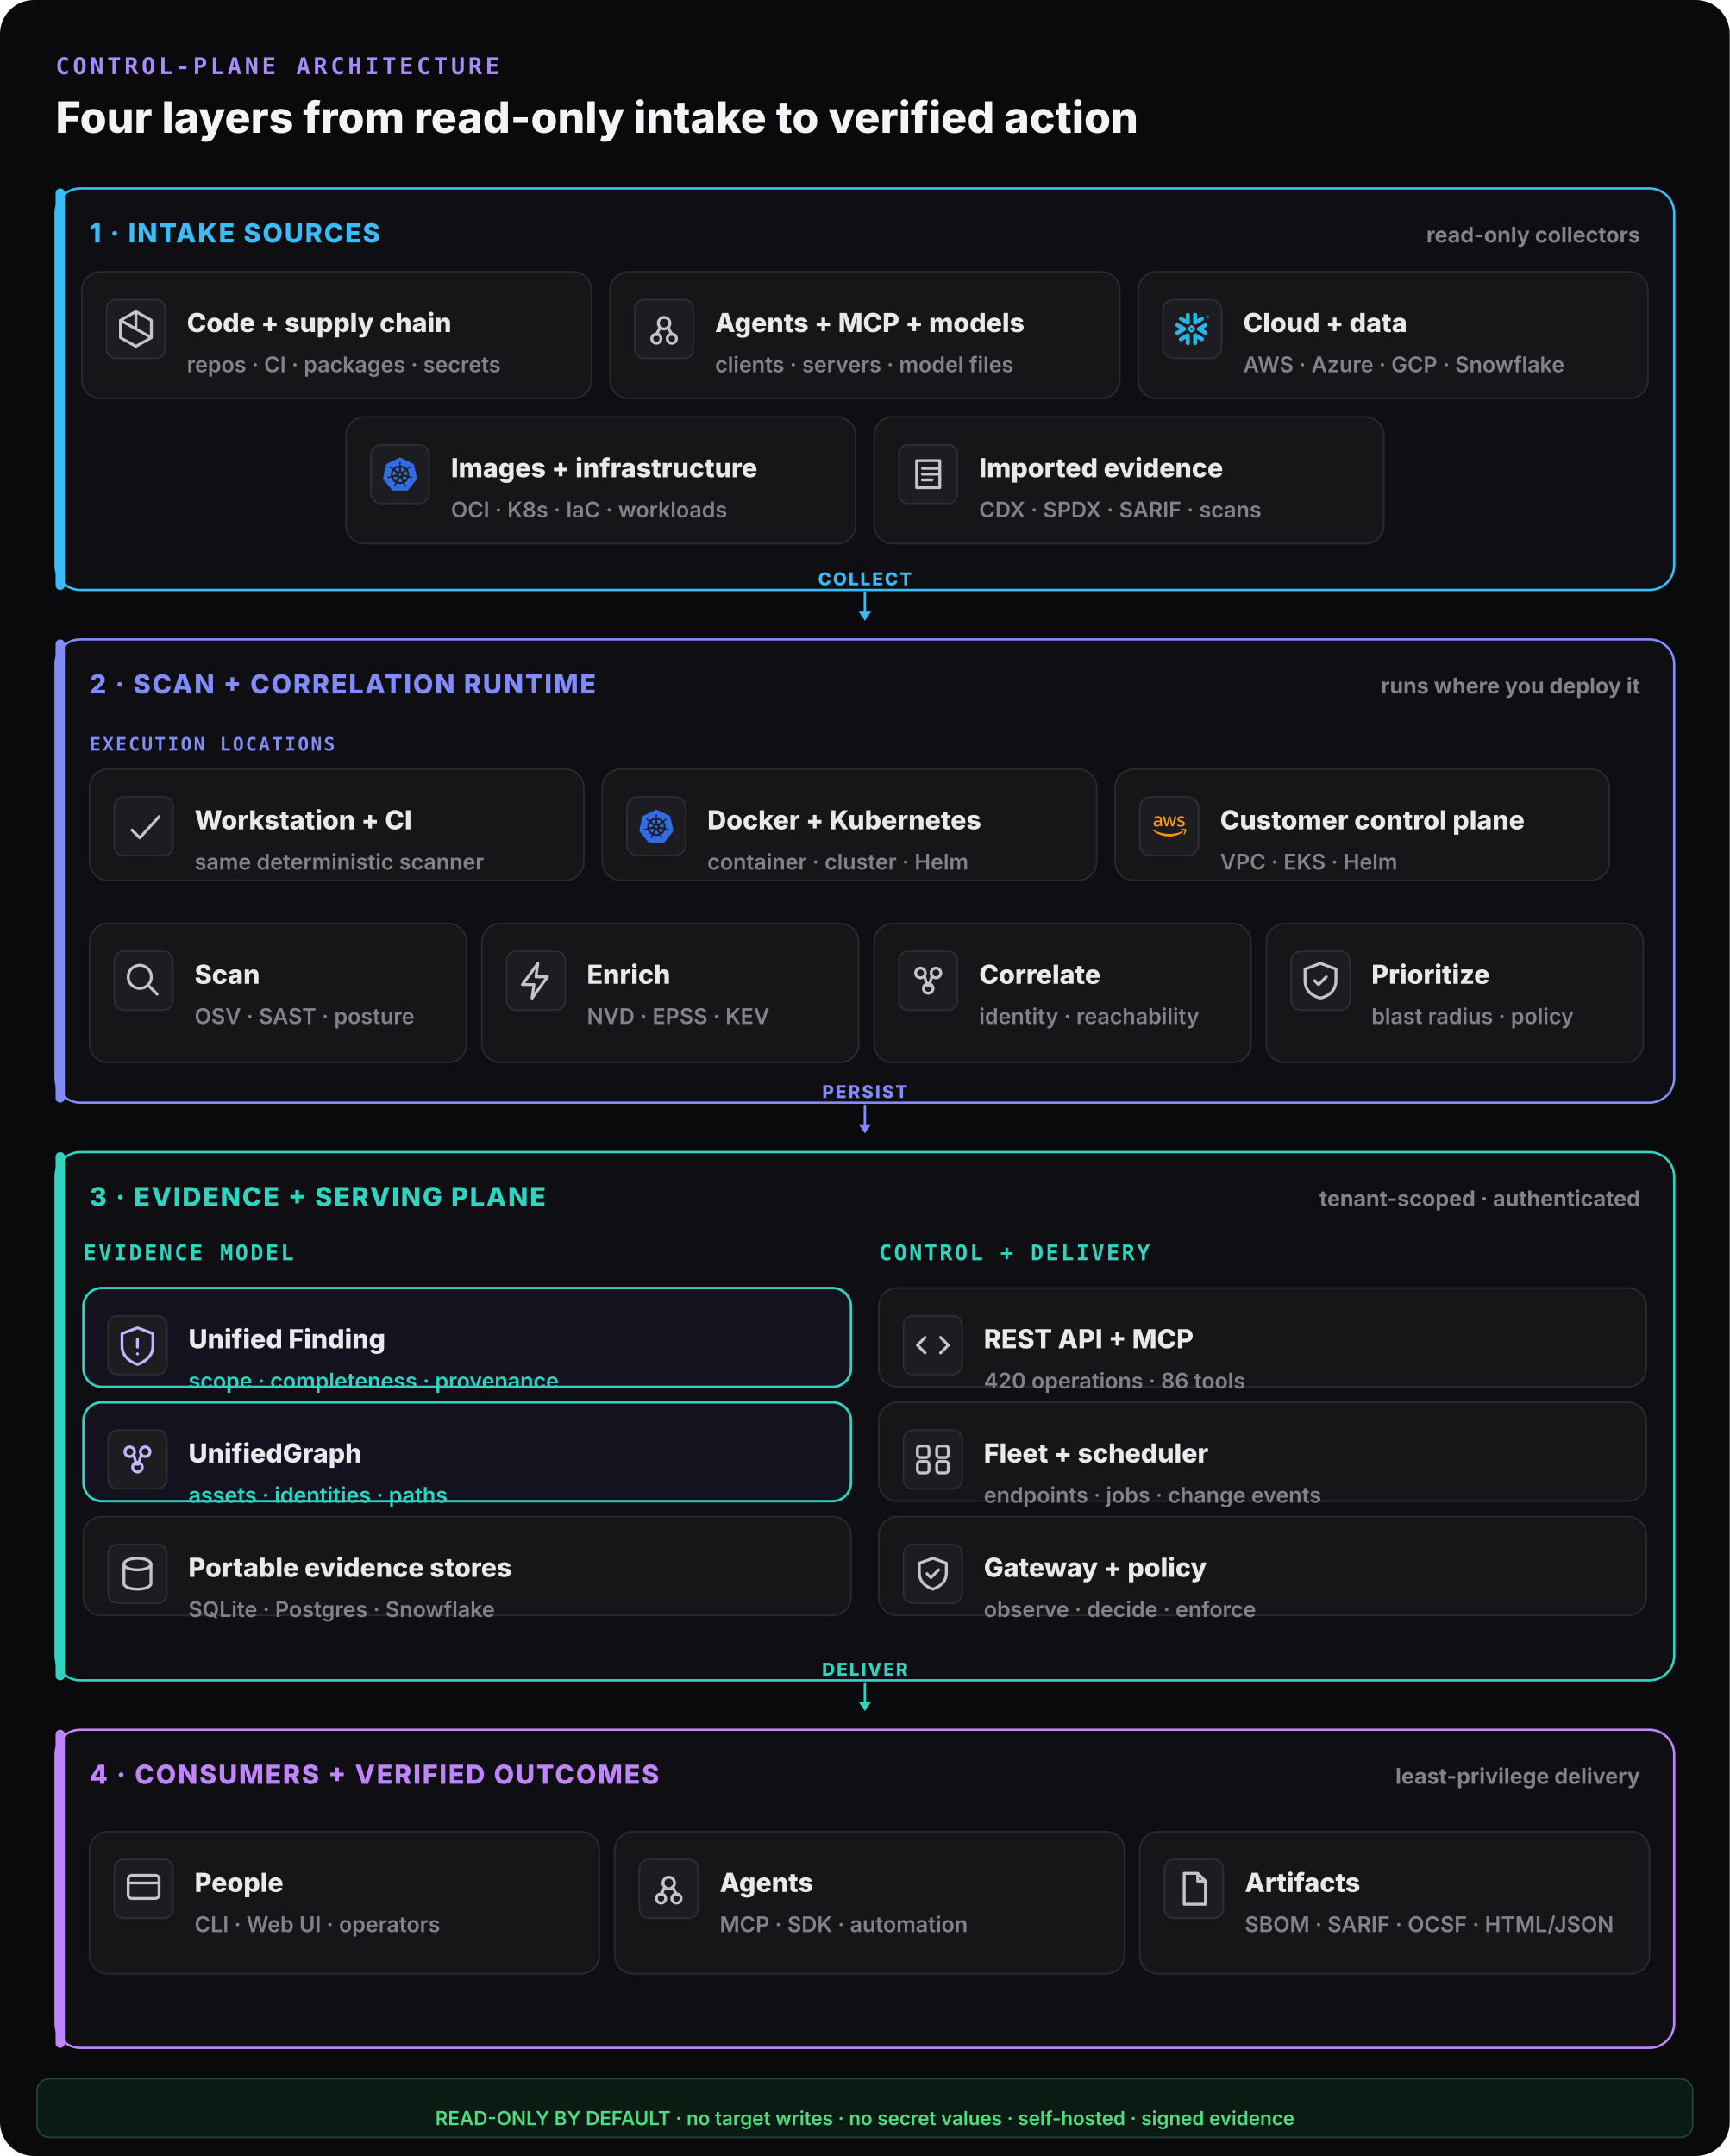
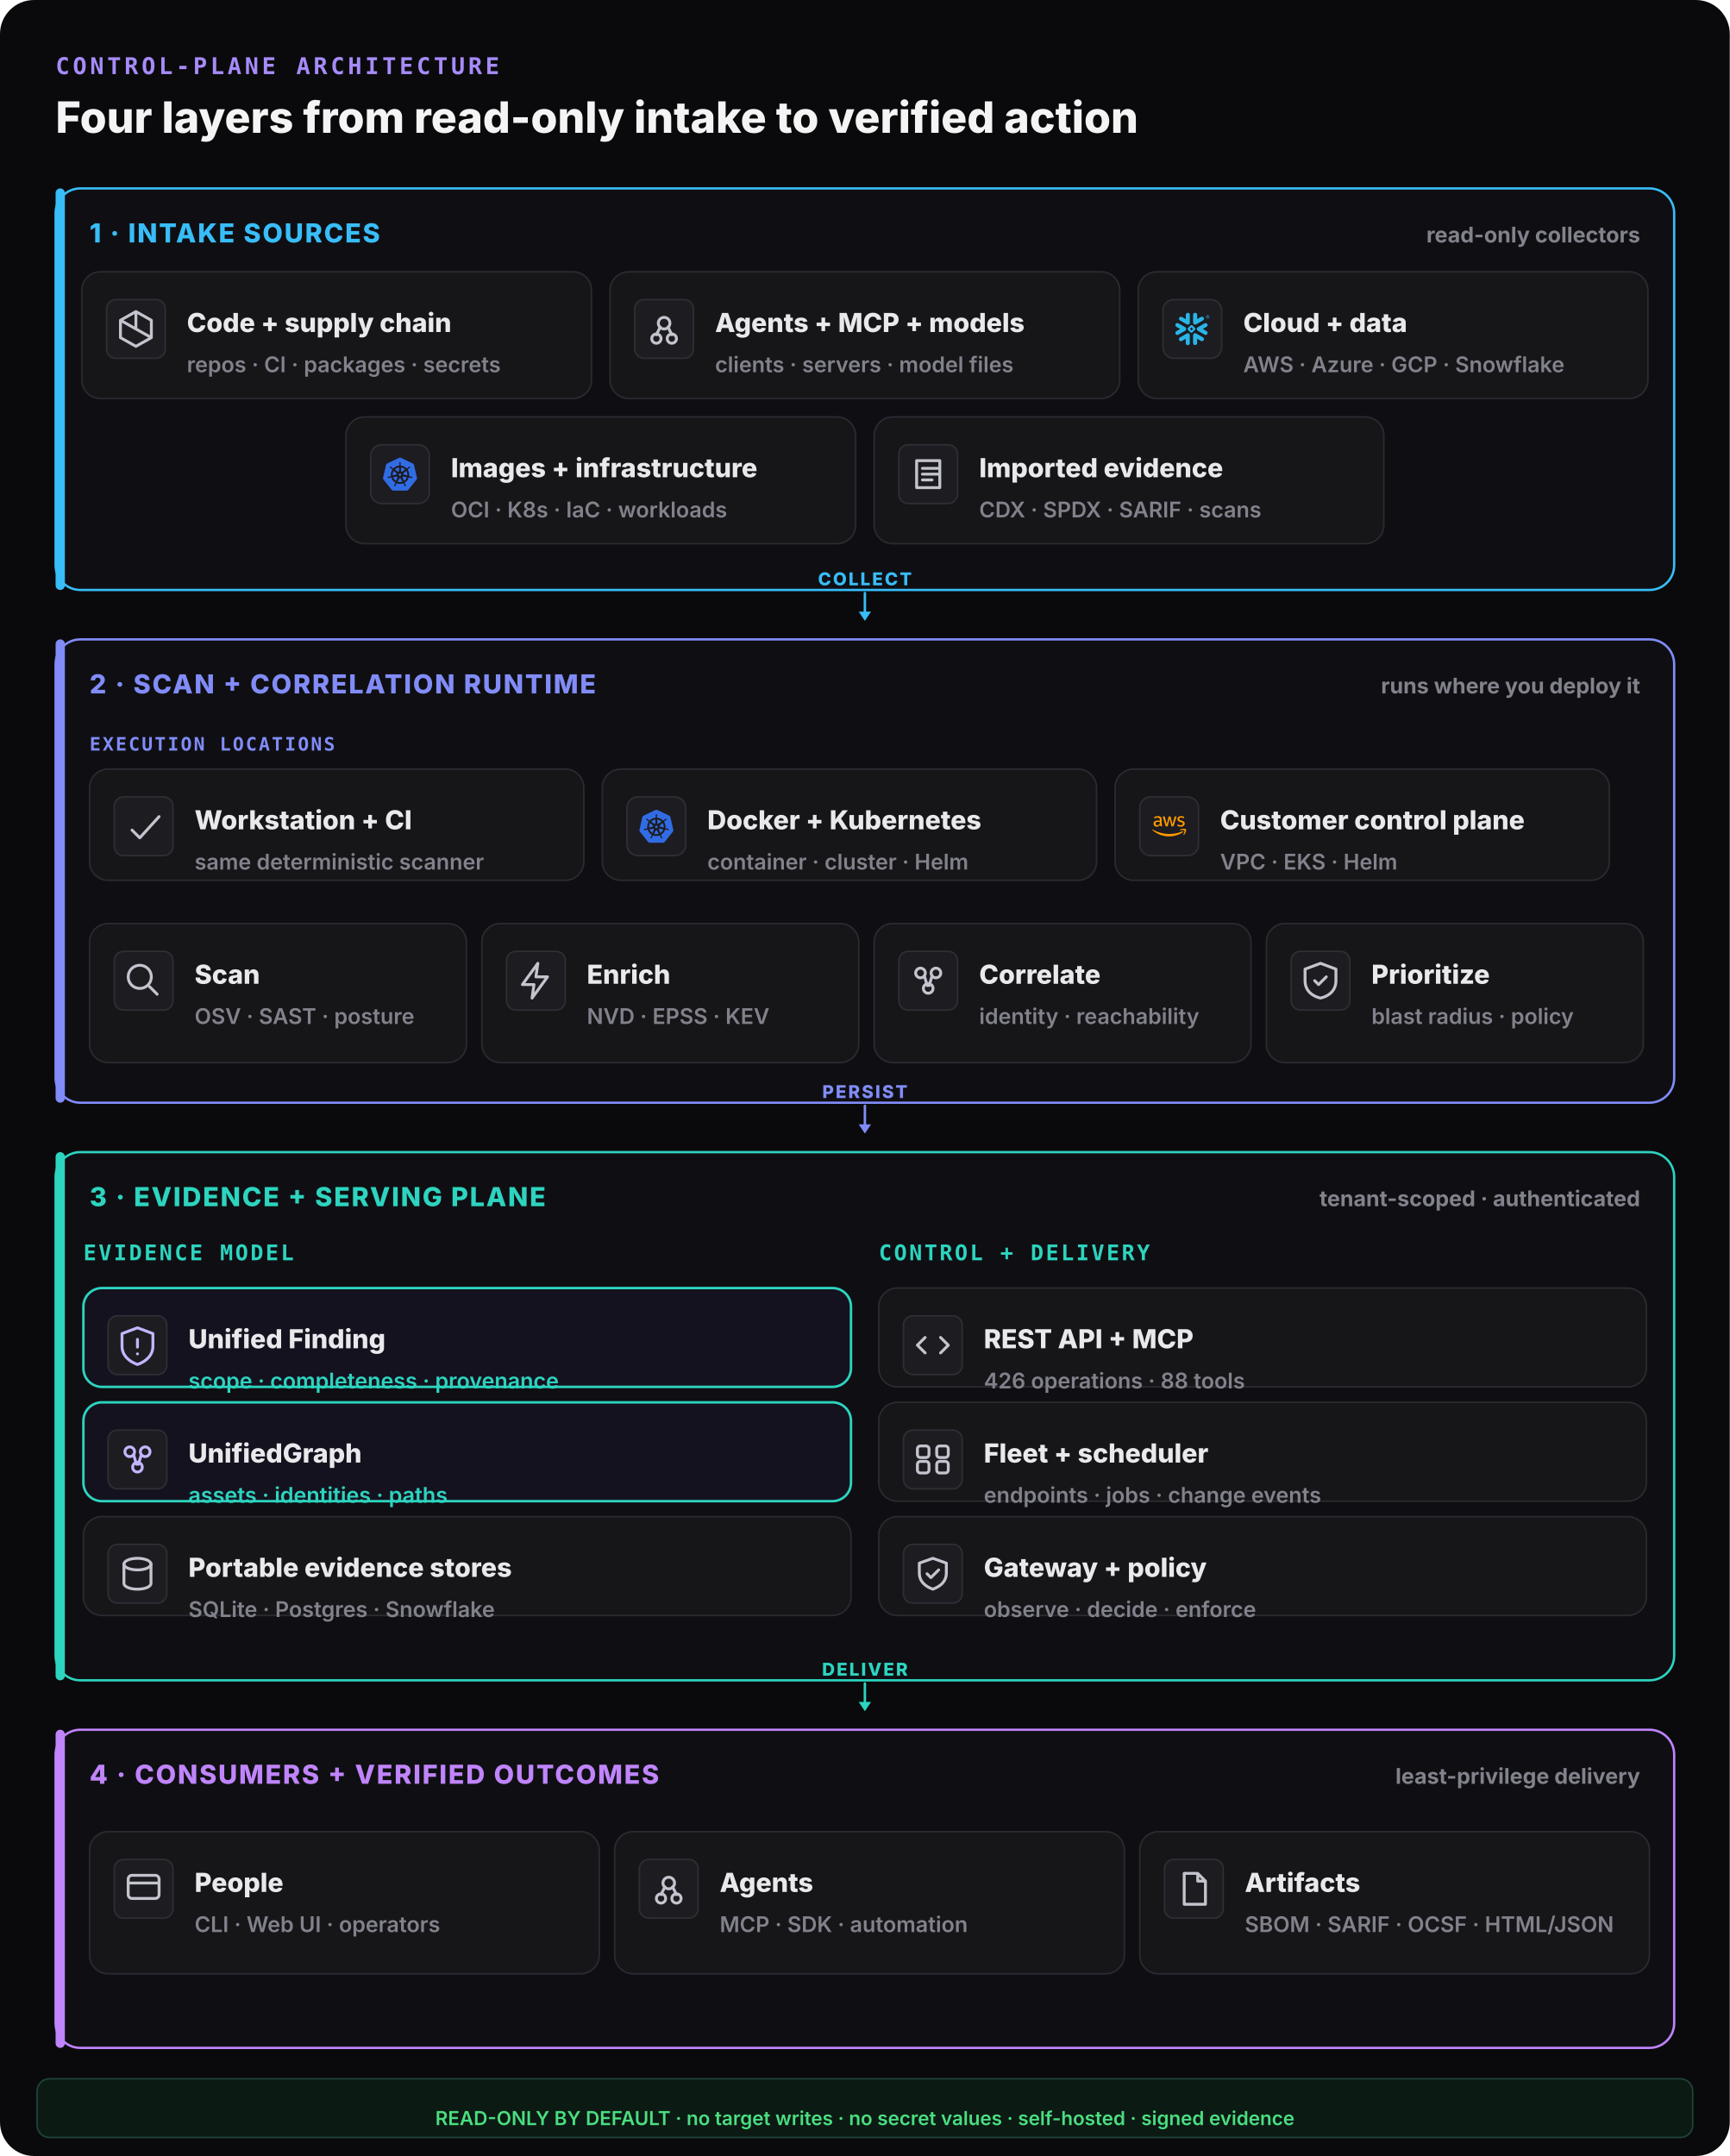
<svg xmlns="http://www.w3.org/2000/svg" width="1120" height="1396" viewBox="0 0 1120 1396" fill="none">
  <rect width="1120" height="1396" rx="22" fill="#0a0a0c" />
  <text x="36" y="48" font-family="ui-monospace,monospace" font-size="15" font-weight="800" letter-spacing="0.14em" fill="#a78bfa">CONTROL-PLANE ARCHITECTURE</text>
  <text x="36" y="86" font-family="Inter,system-ui,sans-serif" font-size="28" font-weight="800" fill="#f4f4f5">Four layers from read-only intake to verified action</text>
  <rect x="36" y="122" width="1048" height="260" rx="16" fill="#0f0f13" stroke="#38bdf8" stroke-width="1.5" />
  <rect x="36" y="122" width="6" height="260" rx="3" fill="#38bdf8" />
  <text x="58" y="157" font-family="Inter,system-ui,sans-serif" font-size="17" font-weight="800" letter-spacing="0.06em" fill="#38bdf8">1 · INTAKE SOURCES</text>
  <text x="1062" y="157" text-anchor="end" font-family="Inter,system-ui,sans-serif" font-size="14" font-weight="700" fill="#82828c">read-only collectors</text>
  <rect x="53" y="176" width="330" height="82" rx="12" fill="#161619" stroke="#2a2a31" stroke-width="1" />
  <rect x="69" y="194" width="38" height="38" rx="6" fill="#1c1c21" stroke="#2e2e35" />
  <g transform="translate(73,198) scale(1.25)" fill="none" stroke="#c4c4ce" stroke-width="1.5" stroke-linecap="round" stroke-linejoin="round">
    <path d="M12 3l8 4.5v9L12 21l-8-4.5v-9z M12 3v9 M4 7.5l16 9" />
  </g>
  <text x="121" y="215" font-family="Inter,system-ui,sans-serif" font-size="17" font-weight="800" fill="#e9e9ec">Code + supply chain</text>
  <text x="121" y="241" font-family="Inter,system-ui,sans-serif" font-size="14" font-weight="600" fill="#82828c">repos · CI · packages · secrets</text>
  <rect x="395" y="176" width="330" height="82" rx="12" fill="#161619" stroke="#2a2a31" stroke-width="1" />
  <rect x="411" y="194" width="38" height="38" rx="6" fill="#1c1c21" stroke="#2e2e35" />
  <g transform="translate(415,198) scale(1.25)" fill="none" stroke="#c4c4ce" stroke-width="1.5" stroke-linecap="round" stroke-linejoin="round">
    <circle cx="12" cy="9" r="3" />
    <circle cx="8" cy="17" r="2.4" />
    <circle cx="16" cy="17" r="2.4" />
    <path d="M10 11l-2 4 M14 11l2 4" />
  </g>
  <text x="463" y="215" font-family="Inter,system-ui,sans-serif" font-size="17" font-weight="800" fill="#e9e9ec">Agents + MCP + models</text>
  <text x="463" y="241" font-family="Inter,system-ui,sans-serif" font-size="14" font-weight="600" fill="#82828c">clients · servers · model files</text>
  <rect x="737" y="176" width="330" height="82" rx="12" fill="#161619" stroke="#2a2a31" stroke-width="1" />
  <g data-vendor="Snowflake">
    <rect x="753" y="194" width="38" height="38" rx="7" fill="#1c1c21" stroke="#2e2e35" />
    <g transform="translate(761,202) scale(0.9166667)" fill="#29B5E8">
      <path d="M24 3.459c0 .646-.418 1.18-1.141 1.18-.723 0-1.142-.534-1.142-1.18 0-.647.419-1.18 1.142-1.18.723 0 1.141.533 1.141 1.18zm-.228 0c0-.533-.38-.951-.913-.951s-.913.38-.913.95c0 .533.38.952.913.952.57 0 .913-.419.913-.951zm-1.37-.533h.495c.266 0 .456.152.456.38 0 .153-.076.229-.19.305l.19.266v.038h-.266l-.19-.266h-.229v.266h-.266zm.495.228h-.229v.267h.229c.114 0 .152-.038.152-.114.038-.077-.038-.153-.152-.153zM7.602 12.4c.038-.151.076-.304.076-.456 0-.114-.038-.228-.038-.342-.114-.343-.304-.647-.646-.838l-4.87-2.777c-.685-.38-1.56-.152-1.94.533-.381.685-.153 1.56.532 1.94l2.701 1.56-2.701 1.56c-.685.38-.913 1.256-.533 1.94.38.685 1.256.914 1.94.533l4.832-2.777c.343-.267.571-.533.647-.876zm1.332 2.626c-.266-.038-.57.038-.837.19l-4.832 2.777c-.685.38-.913 1.256-.532 1.94.38.686 1.255.914 1.94.533l2.701-1.56v3.12c0 .8.647 1.408 1.446 1.408.799 0 1.407-.647 1.407-1.408v-5.592c0-.761-.57-1.37-1.293-1.408zm4.946-6.088c.266.038.57-.038.837-.19l4.832-2.777c.685-.38.913-1.256.532-1.94-.38-.686-1.255-.914-1.94-.533l-2.701 1.56V1.975c0-.799-.647-1.408-1.446-1.408-.799 0-1.446.609-1.446 1.408V7.53c0 .76.609 1.37 1.332 1.407zM3.265 5.97l4.832 2.777c.266.152.533.19.837.19.723-.038 1.331-.684 1.331-1.407V1.975c0-.799-.646-1.408-1.407-1.408-.799 0-1.446.647-1.446 1.408v3.12l-2.701-1.56c-.685-.38-1.56-.152-1.94.533-.419.646-.19 1.521.494 1.902zm9.093 6.011a.412.412 0 00-.114-.266l-.57-.571a.346.346 0 00-.267-.114.412.412 0 00-.266.114l-.571.57a.411.411 0 00-.114.267c0 .076.038.19.114.267l.57.57a.345.345 0 00.267.114c.076 0 .19-.038.266-.114l.571-.57a.412.412 0 00.114-.267zm1.598.533L11.94 14.53c-.039.038-.153.114-.229.114h-.608a.411.411 0 01-.267-.114L8.82 12.514a.408.408 0 01-.076-.229v-.608c0-.076.038-.19.114-.267l2.016-2.016a.41.41 0 01.267-.114h.608a.41.41 0 01.267.114l2.016 2.016a.347.347 0 01.114.267v.608c-.076.077-.114.19-.19.229zm5.593 5.44l-4.832-2.777c-.266-.152-.57-.19-.837-.152-.723.038-1.332.684-1.332 1.408v5.554c0 .8.647 1.408 1.408 1.408.799 0 1.446-.647 1.446-1.408v-3.12l2.7 1.56c.686.38 1.561.152 1.941-.533.419-.646.19-1.521-.494-1.94zm2.549-7.533l-2.701 1.56 2.7 1.56c.686.38.914 1.256.533 1.94-.38.685-1.255.913-1.94.533l-4.832-2.778a1.644 1.644 0 01-.647-.798c-.037-.153-.076-.305-.076-.457 0-.114.039-.228.039-.342.114-.343.342-.647.646-.837l4.832-2.778c.685-.38 1.56-.152 1.94.533.457.609.19 1.484-.494 1.864" />
    </g>
  </g>
  <text x="805" y="215" font-family="Inter,system-ui,sans-serif" font-size="17" font-weight="800" fill="#e9e9ec">Cloud + data</text>
  <text x="805" y="241" font-family="Inter,system-ui,sans-serif" font-size="14" font-weight="600" fill="#82828c">AWS · Azure · GCP · Snowflake</text>
  <rect x="224" y="270" width="330" height="82" rx="12" fill="#161619" stroke="#2a2a31" stroke-width="1" />
  <g data-vendor="Kubernetes">
    <rect x="240" y="288" width="38" height="38" rx="7" fill="#1c1c21" stroke="#2e2e35" />
    <g transform="translate(248,296) scale(0.9166667)" fill="#326CE5">
      <path d="M10.204 14.35l.007.01-.999 2.413a5.171 5.171 0 0 1-2.075-2.597l2.578-.437.004.005a.44.44 0 0 1 .484.606zm-.833-2.129a.44.44 0 0 0 .173-.756l.002-.011L7.585 9.7a5.143 5.143 0 0 0-.73 3.255l2.514-.725.002-.009zm1.145-1.98a.44.44 0 0 0 .699-.337l.01-.005.15-2.62a5.144 5.144 0 0 0-3.01 1.442l2.147 1.523.004-.002zm.76 2.75l.723.349.722-.347.18-.78-.5-.623h-.804l-.5.623.179.779zm1.5-3.095a.44.44 0 0 0 .7.336l.008.003 2.134-1.513a5.188 5.188 0 0 0-2.992-1.442l.148 2.615.002.001zm10.876 5.97l-5.773 7.181a1.6 1.6 0 0 1-1.248.594l-9.261.003a1.6 1.6 0 0 1-1.247-.596l-5.776-7.18a1.583 1.583 0 0 1-.307-1.34L2.1 5.573c.108-.47.425-.864.863-1.073L11.305.513a1.606 1.606 0 0 1 1.385 0l8.345 3.985c.438.209.755.604.863 1.073l2.062 8.955c.108.47-.005.963-.308 1.34zm-3.289-2.057c-.042-.01-.103-.026-.145-.034-.174-.033-.315-.025-.479-.038-.35-.037-.638-.067-.895-.148-.105-.04-.18-.165-.216-.216l-.201-.059a6.45 6.45 0 0 0-.105-2.332 6.465 6.465 0 0 0-.936-2.163c.052-.047.15-.133.177-.159.008-.09.001-.183.094-.282.197-.185.444-.338.743-.522.142-.084.273-.137.415-.242.032-.024.076-.062.11-.089.24-.191.295-.52.123-.736-.172-.216-.506-.236-.745-.045-.034.027-.08.062-.111.088-.134.116-.217.23-.33.35-.246.25-.45.458-.673.609-.097.056-.239.037-.303.033l-.19.135a6.545 6.545 0 0 0-4.146-2.003l-.012-.223c-.065-.062-.143-.115-.163-.25-.022-.268.015-.557.057-.905.023-.163.061-.298.068-.475.001-.04-.001-.099-.001-.142 0-.306-.224-.555-.5-.555-.275 0-.499.249-.499.555l.001.014c0 .041-.002.092 0 .128.006.177.044.312.067.475.042.348.078.637.056.906a.545.545 0 0 1-.162.258l-.012.211a6.424 6.424 0 0 0-4.166 2.003 8.373 8.373 0 0 1-.18-.128c-.09.012-.18.04-.297-.029-.223-.15-.427-.358-.673-.608-.113-.12-.195-.234-.329-.349-.03-.026-.077-.062-.111-.088a.594.594 0 0 0-.348-.132.481.481 0 0 0-.398.176c-.172.216-.117.546.123.737l.007.005.104.083c.142.105.272.159.414.242.299.185.546.338.743.522.076.082.09.226.1.288l.16.143a6.462 6.462 0 0 0-1.02 4.506l-.208.06c-.055.072-.133.184-.215.217-.257.081-.546.11-.895.147-.164.014-.305.006-.48.039-.037.007-.09.02-.133.03l-.004.002-.007.002c-.295.071-.484.342-.423.608.061.267.349.429.645.365l.007-.001.01-.003.129-.029c.17-.046.294-.113.448-.172.33-.118.604-.217.87-.256.112-.009.23.069.288.101l.217-.037a6.5 6.5 0 0 0 2.88 3.596l-.09.218c.033.084.069.199.044.282-.097.252-.263.517-.452.813-.091.136-.185.242-.268.399-.02.037-.045.095-.064.134-.128.275-.034.591.213.71.248.12.556-.007.69-.282v-.002c.02-.039.046-.09.062-.127.07-.162.094-.301.144-.458.132-.332.205-.68.387-.897.05-.06.13-.082.215-.105l.113-.205a6.453 6.453 0 0 0 4.609.012l.106.192c.086.028.18.042.256.155.136.232.229.507.342.84.05.156.074.295.145.457.016.037.043.09.062.129.133.276.442.402.69.282.247-.118.341-.435.213-.71-.02-.039-.045-.096-.065-.134-.083-.156-.177-.261-.268-.398-.19-.296-.346-.541-.443-.793-.04-.13.007-.21.038-.294-.018-.022-.059-.144-.083-.202a6.499 6.499 0 0 0 2.88-3.622c.064.01.176.03.213.038.075-.05.144-.114.28-.104.266.039.54.138.87.256.154.06.277.128.448.173.036.01.088.019.13.028l.009.003.007.001c.297.064.584-.098.645-.365.06-.266-.128-.537-.423-.608zM16.4 9.701l-1.95 1.746v.005a.44.44 0 0 0 .173.757l.003.01 2.526.728a5.199 5.199 0 0 0-.108-1.674A5.208 5.208 0 0 0 16.4 9.7zm-4.013 5.325a.437.437 0 0 0-.404-.232.44.44 0 0 0-.372.233h-.002l-1.268 2.292a5.164 5.164 0 0 0 3.326.003l-1.27-2.296h-.01zm1.888-1.293a.44.44 0 0 0-.27.036.44.44 0 0 0-.214.572l-.003.004 1.01 2.438a5.15 5.15 0 0 0 2.081-2.615l-2.6-.44-.004.005z" />
    </g>
  </g>
  <text x="292" y="309" font-family="Inter,system-ui,sans-serif" font-size="17" font-weight="800" fill="#e9e9ec">Images + infrastructure</text>
  <text x="292" y="335" font-family="Inter,system-ui,sans-serif" font-size="14" font-weight="600" fill="#82828c">OCI · K8s · IaC · workloads</text>
  <rect x="566" y="270" width="330" height="82" rx="12" fill="#161619" stroke="#2a2a31" stroke-width="1" />
  <rect x="582" y="288" width="38" height="38" rx="6" fill="#1c1c21" stroke="#2e2e35" />
  <g transform="translate(586,292) scale(1.25)" fill="none" stroke="#c4c4ce" stroke-width="1.5" stroke-linecap="round" stroke-linejoin="round">
    <path d="M6 5h12v14H6z M9 9h8 M9 12h8 M9 15h5" />
  </g>
  <text x="634" y="309" font-family="Inter,system-ui,sans-serif" font-size="17" font-weight="800" fill="#e9e9ec">Imported evidence</text>
  <text x="634" y="335" font-family="Inter,system-ui,sans-serif" font-size="14" font-weight="600" fill="#82828c">CDX · SPDX · SARIF · scans</text>
  <line x1="560" y1="384" x2="560" y2="398" stroke="#38bdf8" stroke-width="1.6" stroke-linecap="round" />
  <polygon points="560,402 556,396 564,396" fill="#38bdf8" />
  <text x="560" y="379" text-anchor="middle" font-family="Inter,system-ui,sans-serif" font-size="11.5" font-weight="800" letter-spacing="0.1em" fill="#38bdf8">COLLECT</text>
  <rect x="36" y="414" width="1048" height="300" rx="16" fill="#0f0f13" stroke="#818cf8" stroke-width="1.5" />
  <rect x="36" y="414" width="6" height="300" rx="3" fill="#818cf8" />
  <text x="58" y="449" font-family="Inter,system-ui,sans-serif" font-size="17" font-weight="800" letter-spacing="0.06em" fill="#818cf8">2 · SCAN + CORRELATION RUNTIME</text>
  <text x="1062" y="449" text-anchor="end" font-family="Inter,system-ui,sans-serif" font-size="14" font-weight="700" fill="#82828c">runs where you deploy it</text>
  <text x="58" y="486" font-family="ui-monospace,monospace" font-size="12" font-weight="800" letter-spacing="0.1em" fill="#818cf8">EXECUTION LOCATIONS</text>
  <rect x="58" y="498" width="320" height="72" rx="12" fill="#161619" stroke="#2a2a31" stroke-width="1" />
  <rect x="74" y="516" width="38" height="38" rx="6" fill="#1c1c21" stroke="#2e2e35" />
  <g transform="translate(78,520) scale(1.25)" fill="none" stroke="#c4c4ce" stroke-width="1.5" stroke-linecap="round" stroke-linejoin="round">
    <path d="M6 14l4 4 10-11" />
  </g>
  <text x="126" y="537" font-family="Inter,system-ui,sans-serif" font-size="17" font-weight="800" fill="#e9e9ec">Workstation + CI</text>
  <text x="126" y="563" font-family="Inter,system-ui,sans-serif" font-size="14" font-weight="600" fill="#82828c">same deterministic scanner</text>
  <rect x="390" y="498" width="320" height="72" rx="12" fill="#161619" stroke="#2a2a31" stroke-width="1" />
  <g data-vendor="Kubernetes">
    <rect x="406" y="516" width="38" height="38" rx="7" fill="#1c1c21" stroke="#2e2e35" />
    <g transform="translate(414,524) scale(0.9166667)" fill="#326CE5">
      <path d="M10.204 14.35l.007.01-.999 2.413a5.171 5.171 0 0 1-2.075-2.597l2.578-.437.004.005a.44.44 0 0 1 .484.606zm-.833-2.129a.44.44 0 0 0 .173-.756l.002-.011L7.585 9.7a5.143 5.143 0 0 0-.73 3.255l2.514-.725.002-.009zm1.145-1.98a.44.44 0 0 0 .699-.337l.01-.005.15-2.62a5.144 5.144 0 0 0-3.01 1.442l2.147 1.523.004-.002zm.76 2.75l.723.349.722-.347.18-.78-.5-.623h-.804l-.5.623.179.779zm1.5-3.095a.44.44 0 0 0 .7.336l.008.003 2.134-1.513a5.188 5.188 0 0 0-2.992-1.442l.148 2.615.002.001zm10.876 5.97l-5.773 7.181a1.6 1.6 0 0 1-1.248.594l-9.261.003a1.6 1.6 0 0 1-1.247-.596l-5.776-7.18a1.583 1.583 0 0 1-.307-1.34L2.1 5.573c.108-.47.425-.864.863-1.073L11.305.513a1.606 1.606 0 0 1 1.385 0l8.345 3.985c.438.209.755.604.863 1.073l2.062 8.955c.108.47-.005.963-.308 1.34zm-3.289-2.057c-.042-.01-.103-.026-.145-.034-.174-.033-.315-.025-.479-.038-.35-.037-.638-.067-.895-.148-.105-.04-.18-.165-.216-.216l-.201-.059a6.45 6.45 0 0 0-.105-2.332 6.465 6.465 0 0 0-.936-2.163c.052-.047.15-.133.177-.159.008-.09.001-.183.094-.282.197-.185.444-.338.743-.522.142-.084.273-.137.415-.242.032-.024.076-.062.11-.089.24-.191.295-.52.123-.736-.172-.216-.506-.236-.745-.045-.034.027-.08.062-.111.088-.134.116-.217.23-.33.35-.246.25-.45.458-.673.609-.097.056-.239.037-.303.033l-.19.135a6.545 6.545 0 0 0-4.146-2.003l-.012-.223c-.065-.062-.143-.115-.163-.25-.022-.268.015-.557.057-.905.023-.163.061-.298.068-.475.001-.04-.001-.099-.001-.142 0-.306-.224-.555-.5-.555-.275 0-.499.249-.499.555l.001.014c0 .041-.002.092 0 .128.006.177.044.312.067.475.042.348.078.637.056.906a.545.545 0 0 1-.162.258l-.012.211a6.424 6.424 0 0 0-4.166 2.003 8.373 8.373 0 0 1-.18-.128c-.09.012-.18.04-.297-.029-.223-.15-.427-.358-.673-.608-.113-.12-.195-.234-.329-.349-.03-.026-.077-.062-.111-.088a.594.594 0 0 0-.348-.132.481.481 0 0 0-.398.176c-.172.216-.117.546.123.737l.007.005.104.083c.142.105.272.159.414.242.299.185.546.338.743.522.076.082.09.226.1.288l.16.143a6.462 6.462 0 0 0-1.02 4.506l-.208.06c-.055.072-.133.184-.215.217-.257.081-.546.11-.895.147-.164.014-.305.006-.48.039-.037.007-.09.02-.133.03l-.004.002-.007.002c-.295.071-.484.342-.423.608.061.267.349.429.645.365l.007-.001.01-.003.129-.029c.17-.046.294-.113.448-.172.33-.118.604-.217.87-.256.112-.009.23.069.288.101l.217-.037a6.5 6.5 0 0 0 2.88 3.596l-.09.218c.033.084.069.199.044.282-.097.252-.263.517-.452.813-.091.136-.185.242-.268.399-.02.037-.045.095-.064.134-.128.275-.034.591.213.71.248.12.556-.007.69-.282v-.002c.02-.039.046-.09.062-.127.07-.162.094-.301.144-.458.132-.332.205-.68.387-.897.05-.06.13-.082.215-.105l.113-.205a6.453 6.453 0 0 0 4.609.012l.106.192c.086.028.18.042.256.155.136.232.229.507.342.84.05.156.074.295.145.457.016.037.043.09.062.129.133.276.442.402.69.282.247-.118.341-.435.213-.71-.02-.039-.045-.096-.065-.134-.083-.156-.177-.261-.268-.398-.19-.296-.346-.541-.443-.793-.04-.13.007-.21.038-.294-.018-.022-.059-.144-.083-.202a6.499 6.499 0 0 0 2.88-3.622c.064.01.176.03.213.038.075-.05.144-.114.28-.104.266.039.54.138.87.256.154.06.277.128.448.173.036.01.088.019.13.028l.009.003.007.001c.297.064.584-.098.645-.365.06-.266-.128-.537-.423-.608zM16.4 9.701l-1.95 1.746v.005a.44.44 0 0 0 .173.757l.003.01 2.526.728a5.199 5.199 0 0 0-.108-1.674A5.208 5.208 0 0 0 16.4 9.7zm-4.013 5.325a.437.437 0 0 0-.404-.232.44.44 0 0 0-.372.233h-.002l-1.268 2.292a5.164 5.164 0 0 0 3.326.003l-1.27-2.296h-.01zm1.888-1.293a.44.44 0 0 0-.27.036.44.44 0 0 0-.214.572l-.003.004 1.01 2.438a5.15 5.15 0 0 0 2.081-2.615l-2.6-.44-.004.005z" />
    </g>
  </g>
  <text x="458" y="537" font-family="Inter,system-ui,sans-serif" font-size="17" font-weight="800" fill="#e9e9ec">Docker + Kubernetes</text>
  <text x="458" y="563" font-family="Inter,system-ui,sans-serif" font-size="14" font-weight="600" fill="#82828c">container · cluster · Helm</text>
  <rect x="722" y="498" width="320" height="72" rx="12" fill="#161619" stroke="#2a2a31" stroke-width="1" />
  <g data-vendor="AWS">
    <rect x="738" y="516" width="38" height="38" rx="7" fill="#1c1c21" stroke="#2e2e35" />
    <g transform="translate(746,524) scale(0.9166667)" fill="#FF9900">
      <path d="M6.763 10.036c0 .296.032.535.088.71.064.176.144.368.256.576.04.063.056.127.056.183 0 .08-.048.16-.152.24l-.503.335a.383.383 0 0 1-.208.072c-.08 0-.16-.04-.239-.112a2.47 2.47 0 0 1-.287-.375 6.18 6.18 0 0 1-.248-.471c-.622.734-1.405 1.101-2.347 1.101-.67 0-1.205-.191-1.596-.574-.391-.384-.59-.894-.59-1.533 0-.678.239-1.23.726-1.644.487-.415 1.133-.623 1.955-.623.272 0 .551.024.846.064.296.04.6.104.918.176v-.583c0-.607-.127-1.03-.375-1.277-.255-.248-.686-.367-1.3-.367-.28 0-.568.031-.863.103-.295.072-.583.16-.862.272a2.287 2.287 0 0 1-.28.104.488.488 0 0 1-.127.023c-.112 0-.168-.08-.168-.247v-.391c0-.128.016-.224.056-.28a.597.597 0 0 1 .224-.167c.279-.144.614-.264 1.005-.36a4.84 4.84 0 0 1 1.246-.151c.95 0 1.644.216 2.091.647.439.43.662 1.085.662 1.963v2.586zm-3.24 1.214c.263 0 .534-.048.822-.144.287-.096.543-.271.758-.51.128-.152.224-.32.272-.512.047-.191.08-.423.08-.694v-.335a6.66 6.66 0 0 0-.735-.136 6.02 6.02 0 0 0-.75-.048c-.535 0-.926.104-1.19.32-.263.215-.39.518-.39.917 0 .375.095.655.295.846.191.2.47.296.838.296zm6.41.862c-.144 0-.24-.024-.304-.08-.064-.048-.12-.16-.168-.311L7.586 5.55a1.398 1.398 0 0 1-.072-.32c0-.128.064-.2.191-.2h.783c.151 0 .255.025.31.08.065.048.113.16.16.312l1.342 5.284 1.245-5.284c.04-.16.088-.264.151-.312a.549.549 0 0 1 .32-.08h.638c.152 0 .256.025.32.08.063.048.12.16.151.312l1.261 5.348 1.381-5.348c.048-.16.104-.264.16-.312a.52.52 0 0 1 .311-.08h.743c.127 0 .2.065.2.2 0 .04-.009.08-.017.128a1.137 1.137 0 0 1-.056.2l-1.923 6.17c-.048.16-.104.263-.168.311a.51.51 0 0 1-.303.08h-.687c-.151 0-.255-.024-.32-.08-.063-.056-.119-.16-.15-.32l-1.238-5.148-1.23 5.14c-.04.16-.087.264-.15.32-.065.056-.177.08-.32.08zm10.256.215c-.415 0-.83-.048-1.229-.143-.399-.096-.71-.2-.918-.32-.128-.071-.215-.151-.247-.223a.563.563 0 0 1-.048-.224v-.407c0-.167.064-.247.183-.247.048 0 .096.008.144.024.048.016.12.048.2.08.271.12.566.215.878.279.319.064.63.096.95.096.502 0 .894-.088 1.165-.264a.86.86 0 0 0 .415-.758.777.777 0 0 0-.215-.559c-.144-.151-.416-.287-.807-.415l-1.157-.36c-.583-.183-1.014-.454-1.277-.813a1.902 1.902 0 0 1-.4-1.158c0-.335.073-.63.216-.886.144-.255.335-.479.575-.654.24-.184.51-.32.83-.415.32-.096.655-.136 1.006-.136.175 0 .359.008.535.032.183.024.35.056.518.088.16.04.312.08.455.127.144.048.256.096.336.144a.69.69 0 0 1 .24.2.43.43 0 0 1 .071.263v.375c0 .168-.064.256-.184.256a.83.83 0 0 1-.303-.096 3.652 3.652 0 0 0-1.532-.311c-.455 0-.815.071-1.062.223-.248.152-.375.383-.375.71 0 .224.08.416.24.567.159.152.454.304.877.44l1.134.358c.574.184.99.44 1.237.767.247.327.367.702.367 1.117 0 .343-.072.655-.207.926-.144.272-.336.511-.583.703-.248.2-.543.343-.886.447-.36.111-.734.167-1.142.167zM21.698 16.207c-2.626 1.94-6.442 2.969-9.722 2.969-4.598 0-8.74-1.7-11.87-4.526-.247-.223-.024-.527.272-.351 3.384 1.963 7.559 3.153 11.877 3.153 2.914 0 6.114-.607 9.06-1.852.439-.2.814.287.383.607zM22.792 14.961c-.336-.43-2.22-.207-3.074-.103-.255.032-.295-.192-.063-.36 1.5-1.053 3.967-.75 4.254-.399.287.36-.08 2.826-1.485 4.007-.215.184-.423.088-.327-.151.32-.79 1.03-2.57.695-2.994z" />
    </g>
  </g>
  <text x="790" y="537" font-family="Inter,system-ui,sans-serif" font-size="17" font-weight="800" fill="#e9e9ec">Customer control plane</text>
  <text x="790" y="563" font-family="Inter,system-ui,sans-serif" font-size="14" font-weight="600" fill="#82828c">VPC · EKS · Helm</text>
  <rect x="58" y="598" width="244" height="90" rx="12" fill="#161619" stroke="#2a2a31" stroke-width="1" />
  <rect x="74" y="616" width="38" height="38" rx="6" fill="#1c1c21" stroke="#2e2e35" />
  <g transform="translate(78,620) scale(1.25)" fill="none" stroke="#c4c4ce" stroke-width="1.5" stroke-linecap="round" stroke-linejoin="round">
    <circle cx="10" cy="10" r="6" />
    <path d="M15 15l4 4" />
  </g>
  <text x="126" y="637" font-family="Inter,system-ui,sans-serif" font-size="17" font-weight="800" fill="#e9e9ec">Scan</text>
  <text x="126" y="663" font-family="Inter,system-ui,sans-serif" font-size="14" font-weight="600" fill="#82828c">OSV · SAST · posture</text>
  <rect x="312" y="598" width="244" height="90" rx="12" fill="#161619" stroke="#2a2a31" stroke-width="1" />
  <rect x="328" y="616" width="38" height="38" rx="6" fill="#1c1c21" stroke="#2e2e35" />
  <g transform="translate(332,620) scale(1.25)" fill="none" stroke="#c4c4ce" stroke-width="1.5" stroke-linecap="round" stroke-linejoin="round">
    <path d="M13 3L5 14h6l-1 7 8-11h-6z" />
  </g>
  <text x="380" y="637" font-family="Inter,system-ui,sans-serif" font-size="17" font-weight="800" fill="#e9e9ec">Enrich</text>
  <text x="380" y="663" font-family="Inter,system-ui,sans-serif" font-size="14" font-weight="600" fill="#82828c">NVD · EPSS · KEV</text>
  <rect x="566" y="598" width="244" height="90" rx="12" fill="#161619" stroke="#2a2a31" stroke-width="1" />
  <rect x="582" y="616" width="38" height="38" rx="6" fill="#1c1c21" stroke="#2e2e35" />
  <g transform="translate(586,620) scale(1.25)" fill="none" stroke="#c4c4ce" stroke-width="1.5" stroke-linecap="round" stroke-linejoin="round">
    <circle cx="8" cy="8" r="2.5" />
    <circle cx="16" cy="8" r="2.5" />
    <circle cx="12" cy="16" r="2.5" />
    <path d="M10 9.5l1.5 5 M14 9.5l-1.5 5" />
  </g>
  <text x="634" y="637" font-family="Inter,system-ui,sans-serif" font-size="17" font-weight="800" fill="#e9e9ec">Correlate</text>
  <text x="634" y="663" font-family="Inter,system-ui,sans-serif" font-size="14" font-weight="600" fill="#82828c">identity · reachability</text>
  <rect x="820" y="598" width="244" height="90" rx="12" fill="#161619" stroke="#2a2a31" stroke-width="1" />
  <rect x="836" y="616" width="38" height="38" rx="6" fill="#1c1c21" stroke="#2e2e35" />
  <g transform="translate(840,620) scale(1.25)" fill="none" stroke="#c4c4ce" stroke-width="1.5" stroke-linecap="round" stroke-linejoin="round">
    <path d="M12 3l8 3v6c0 5-3.5 8-8 9-4.5-1-8-4-8-9V6z" />
    <path d="M9 12l2 2 4-4" />
  </g>
  <text x="888" y="637" font-family="Inter,system-ui,sans-serif" font-size="17" font-weight="800" fill="#e9e9ec">Prioritize</text>
  <text x="888" y="663" font-family="Inter,system-ui,sans-serif" font-size="14" font-weight="600" fill="#82828c">blast radius · policy</text>
  <line x1="560" y1="716" x2="560" y2="730" stroke="#818cf8" stroke-width="1.6" stroke-linecap="round" />
  <polygon points="560,734 556,728 564,728" fill="#818cf8" />
  <text x="560" y="711" text-anchor="middle" font-family="Inter,system-ui,sans-serif" font-size="11.5" font-weight="800" letter-spacing="0.1em" fill="#818cf8">PERSIST</text>
  <rect x="36" y="746" width="1048" height="342" rx="16" fill="#0f0f13" stroke="#2dd4bf" stroke-width="1.5" />
  <rect x="36" y="746" width="6" height="342" rx="3" fill="#2dd4bf" />
  <text x="58" y="781" font-family="Inter,system-ui,sans-serif" font-size="17" font-weight="800" letter-spacing="0.06em" fill="#2dd4bf">3 · EVIDENCE + SERVING PLANE</text>
  <text x="1062" y="781" text-anchor="end" font-family="Inter,system-ui,sans-serif" font-size="14" font-weight="700" fill="#82828c">tenant-scoped · authenticated</text>
  <text x="54" y="816" font-family="ui-monospace,monospace" font-size="14" font-weight="800" letter-spacing="0.1em" fill="#2dd4bf">EVIDENCE MODEL</text>
  <text x="569" y="816" font-family="ui-monospace,monospace" font-size="14" font-weight="800" letter-spacing="0.1em" fill="#2dd4bf">CONTROL + DELIVERY</text>
  <rect x="54" y="834" width="497" height="64" rx="12" fill="#15121f" stroke="#2dd4bf" stroke-width="1.6" />
  <rect x="70" y="852" width="38" height="38" rx="6" fill="#1c1c21" stroke="#2e2e35" />
  <g transform="translate(74,856) scale(1.25)" fill="none" stroke="#c4b5fd" stroke-width="1.5" stroke-linecap="round" stroke-linejoin="round">
    <path d="M12 3l8 3v6.5c0 4.5-3.2 7.8-8 9.5-4.8-1.7-8-5-8-9.5V6z" />
    <path d="M12 9v4" />
    <path d="M12 16.5h.01" />
  </g>
  <text x="122" y="873" font-family="Inter,system-ui,sans-serif" font-size="17" font-weight="800" fill="#e9e9ec">Unified Finding</text>
  <text x="122" y="899" font-family="Inter,system-ui,sans-serif" font-size="14" font-weight="600" fill="#2dd4bf">scope · completeness · provenance</text>
  <rect x="54" y="908" width="497" height="64" rx="12" fill="#15121f" stroke="#2dd4bf" stroke-width="1.6" />
  <rect x="70" y="926" width="38" height="38" rx="6" fill="#1c1c21" stroke="#2e2e35" />
  <g transform="translate(74,930) scale(1.25)" fill="none" stroke="#c4b5fd" stroke-width="1.5" stroke-linecap="round" stroke-linejoin="round">
    <circle cx="8" cy="8" r="2.5" />
    <circle cx="16" cy="8" r="2.5" />
    <circle cx="12" cy="16" r="2.5" />
    <path d="M10 9.5l1.5 5 M14 9.5l-1.5 5" />
  </g>
  <text x="122" y="947" font-family="Inter,system-ui,sans-serif" font-size="17" font-weight="800" fill="#e9e9ec">UnifiedGraph</text>
  <text x="122" y="973" font-family="Inter,system-ui,sans-serif" font-size="14" font-weight="600" fill="#2dd4bf">assets · identities · paths</text>
  <rect x="54" y="982" width="497" height="64" rx="12" fill="#161619" stroke="#2a2a31" stroke-width="1" />
  <rect x="70" y="1000" width="38" height="38" rx="6" fill="#1c1c21" stroke="#2e2e35" />
  <g transform="translate(74,1004) scale(1.25)" fill="none" stroke="#c4c4ce" stroke-width="1.5" stroke-linecap="round" stroke-linejoin="round">
    <ellipse cx="12" cy="7" rx="7" ry="3" />
    <path d="M5 7v10c0 1.7 3.1 3 7 3s7-1.3 7-3V7" />
  </g>
  <text x="122" y="1021" font-family="Inter,system-ui,sans-serif" font-size="17" font-weight="800" fill="#e9e9ec">Portable evidence stores</text>
  <text x="122" y="1047" font-family="Inter,system-ui,sans-serif" font-size="14" font-weight="600" fill="#82828c">SQLite · Postgres · Snowflake</text>
  <rect x="569" y="834" width="497" height="64" rx="12" fill="#161619" stroke="#2a2a31" stroke-width="1" />
  <rect x="585" y="852" width="38" height="38" rx="6" fill="#1c1c21" stroke="#2e2e35" />
  <g transform="translate(589,856) scale(1.25)" fill="none" stroke="#c4c4ce" stroke-width="1.5" stroke-linecap="round" stroke-linejoin="round">
    <path d="M8 8l-4 4 4 4M16 8l4 4-4 4" />
  </g>
  <text x="637" y="873" font-family="Inter,system-ui,sans-serif" font-size="17" font-weight="800" fill="#e9e9ec">REST API + MCP</text>
-   <text x="637" y="899" font-family="Inter,system-ui,sans-serif" font-size="14" font-weight="600" fill="#82828c">420 operations · 86 tools</text>
+   <text x="637" y="899" font-family="Inter,system-ui,sans-serif" font-size="14" font-weight="600" fill="#82828c">426 operations · 88 tools</text>
  <rect x="569" y="908" width="497" height="64" rx="12" fill="#161619" stroke="#2a2a31" stroke-width="1" />
  <rect x="585" y="926" width="38" height="38" rx="6" fill="#1c1c21" stroke="#2e2e35" />
  <g transform="translate(589,930) scale(1.25)" fill="none" stroke="#c4c4ce" stroke-width="1.5" stroke-linecap="round" stroke-linejoin="round">
    <rect x="4" y="5" width="6" height="6" rx="1.5" />
    <rect x="14" y="5" width="6" height="6" rx="1.5" />
    <rect x="4" y="13" width="6" height="6" rx="1.5" />
    <rect x="14" y="13" width="6" height="6" rx="1.5" />
  </g>
  <text x="637" y="947" font-family="Inter,system-ui,sans-serif" font-size="17" font-weight="800" fill="#e9e9ec">Fleet + scheduler</text>
  <text x="637" y="973" font-family="Inter,system-ui,sans-serif" font-size="14" font-weight="600" fill="#82828c">endpoints · jobs · change events</text>
  <rect x="569" y="982" width="497" height="64" rx="12" fill="#161619" stroke="#2a2a31" stroke-width="1" />
  <rect x="585" y="1000" width="38" height="38" rx="6" fill="#1c1c21" stroke="#2e2e35" />
  <g transform="translate(589,1004) scale(1.25)" fill="none" stroke="#c4c4ce" stroke-width="1.5" stroke-linecap="round" stroke-linejoin="round">
    <path d="M12 4l7 2.5v5c0 4.5-3 7-7 8.5-4-1.5-7-4-7-8.5v-5z" />
    <path d="M9 12l2 2 4-4" />
  </g>
  <text x="637" y="1021" font-family="Inter,system-ui,sans-serif" font-size="17" font-weight="800" fill="#e9e9ec">Gateway + policy</text>
  <text x="637" y="1047" font-family="Inter,system-ui,sans-serif" font-size="14" font-weight="600" fill="#82828c">observe · decide · enforce</text>
  <line x1="560" y1="1090" x2="560" y2="1104" stroke="#2dd4bf" stroke-width="1.6" stroke-linecap="round" />
  <polygon points="560,1108 556,1102 564,1102" fill="#2dd4bf" />
  <text x="560" y="1085" text-anchor="middle" font-family="Inter,system-ui,sans-serif" font-size="11.5" font-weight="800" letter-spacing="0.1em" fill="#2dd4bf">DELIVER</text>
  <rect x="36" y="1120" width="1048" height="206" rx="16" fill="#0f0f13" stroke="#c084fc" stroke-width="1.5" />
  <rect x="36" y="1120" width="6" height="206" rx="3" fill="#c084fc" />
  <text x="58" y="1155" font-family="Inter,system-ui,sans-serif" font-size="17" font-weight="800" letter-spacing="0.06em" fill="#c084fc">4 · CONSUMERS + VERIFIED OUTCOMES</text>
  <text x="1062" y="1155" text-anchor="end" font-family="Inter,system-ui,sans-serif" font-size="14" font-weight="700" fill="#82828c">least-privilege delivery</text>
  <rect x="58" y="1186" width="330" height="92" rx="12" fill="#161619" stroke="#2a2a31" stroke-width="1" />
  <rect x="74" y="1204" width="38" height="38" rx="6" fill="#1c1c21" stroke="#2e2e35" />
  <g transform="translate(78,1208) scale(1.25)" fill="none" stroke="#c4c4ce" stroke-width="1.5" stroke-linecap="round" stroke-linejoin="round">
    <rect x="4" y="5" width="16" height="12" rx="2" />
    <path d="M4 9h16" />
  </g>
  <text x="126" y="1225" font-family="Inter,system-ui,sans-serif" font-size="17" font-weight="800" fill="#e9e9ec">People</text>
  <text x="126" y="1251" font-family="Inter,system-ui,sans-serif" font-size="14" font-weight="600" fill="#82828c">CLI · Web UI · operators</text>
  <rect x="398" y="1186" width="330" height="92" rx="12" fill="#161619" stroke="#2a2a31" stroke-width="1" />
  <rect x="414" y="1204" width="38" height="38" rx="6" fill="#1c1c21" stroke="#2e2e35" />
  <g transform="translate(418,1208) scale(1.25)" fill="none" stroke="#c4c4ce" stroke-width="1.5" stroke-linecap="round" stroke-linejoin="round">
    <circle cx="12" cy="9" r="3" />
    <circle cx="8" cy="17" r="2.4" />
    <circle cx="16" cy="17" r="2.4" />
    <path d="M10 11l-2 4 M14 11l2 4" />
  </g>
  <text x="466" y="1225" font-family="Inter,system-ui,sans-serif" font-size="17" font-weight="800" fill="#e9e9ec">Agents</text>
  <text x="466" y="1251" font-family="Inter,system-ui,sans-serif" font-size="14" font-weight="600" fill="#82828c">MCP · SDK · automation</text>
  <rect x="738" y="1186" width="330" height="92" rx="12" fill="#161619" stroke="#2a2a31" stroke-width="1" />
  <rect x="754" y="1204" width="38" height="38" rx="6" fill="#1c1c21" stroke="#2e2e35" />
  <g transform="translate(758,1208) scale(1.25)" fill="none" stroke="#c4c4ce" stroke-width="1.5" stroke-linecap="round" stroke-linejoin="round">
    <path d="M7 4h7l4 4v12H7z M14 4v4h4" />
  </g>
  <text x="806" y="1225" font-family="Inter,system-ui,sans-serif" font-size="17" font-weight="800" fill="#e9e9ec">Artifacts</text>
  <text x="806" y="1251" font-family="Inter,system-ui,sans-serif" font-size="14" font-weight="600" fill="#82828c">SBOM · SARIF · OCSF · HTML/JSON</text>
  <rect x="24" y="1346" width="1072" height="38" rx="8" fill="#0c1a14" stroke="#1f4438" />
  <text x="560" y="1376" text-anchor="middle" font-family="Inter,system-ui,sans-serif" font-size="12.5" font-weight="600" fill="#4ade80">READ-ONLY BY DEFAULT · no target writes · no secret values · self-hosted · signed evidence</text>
</svg>
